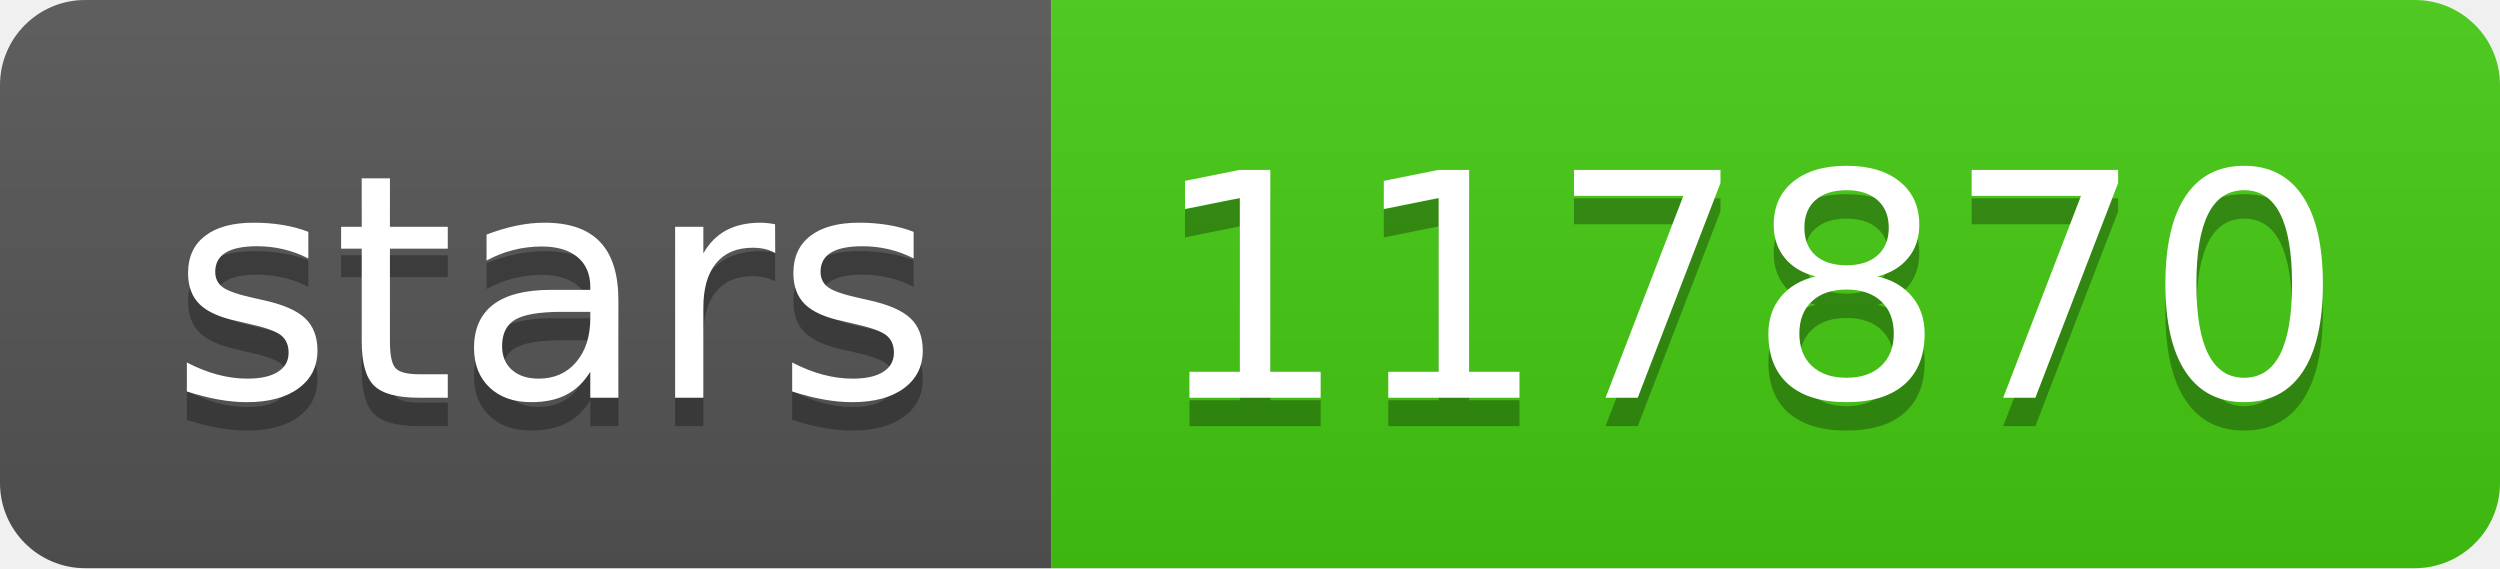
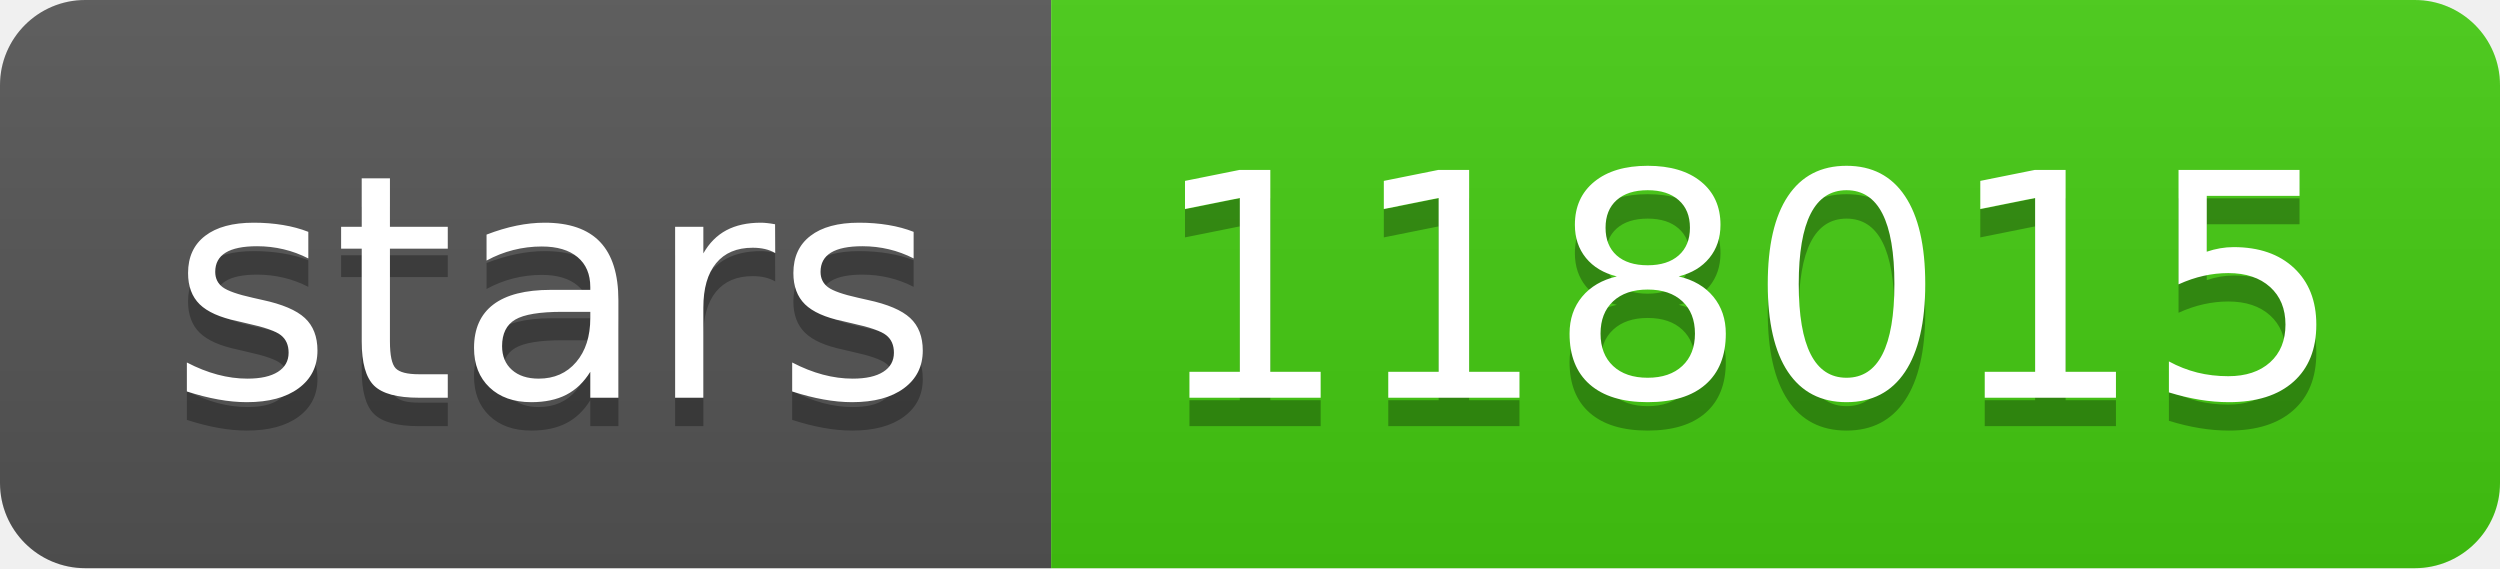
- <svg xmlns="http://www.w3.org/2000/svg" width="88" height="20" role="img" aria-label="stars: 117870">
+ <svg xmlns="http://www.w3.org/2000/svg" width="88" height="20" role="img" aria-label="stars: 118015">
  <linearGradient id="s" x2="0" y2="100%">
    <stop offset="0" stop-color="#bbb" stop-opacity=".1" />
    <stop offset="1" stop-opacity=".1" />
  </linearGradient>
  <clipPath id="r">
    <rect width="88" height="20" rx="3" fill="#fff" />
  </clipPath>
  <g clip-path="url(#r)">
    <rect width="37" height="20" fill="#555" />
    <rect x="37" width="51" height="20" fill="#4c1" />
    <rect width="88" height="20" fill="url(#s)" />
  </g>
  <g fill="#fff" text-anchor="middle" font-family="Verdana,Geneva,DejaVu Sans,sans-serif" text-rendering="geometricPrecision" font-size="110">
    <text aria-hidden="true" x="195" y="150" fill="#010101" fill-opacity=".3" transform="scale(.1)" textLength="270">stars</text>
    <text x="195" y="140" transform="scale(.1)" fill="#fff" textLength="270">stars</text>
-     <text aria-hidden="true" x="615" y="150" fill="#010101" fill-opacity=".3" transform="scale(.1)" textLength="410">117870</text>
-     <text x="615" y="140" transform="scale(.1)" fill="#fff" textLength="410">117870</text>
+     <text aria-hidden="true" x="615" y="150" fill="#010101" fill-opacity=".3" transform="scale(.1)" textLength="410">118015</text>
+     <text x="615" y="140" transform="scale(.1)" fill="#fff" textLength="410">118015</text>
  </g>
</svg>
